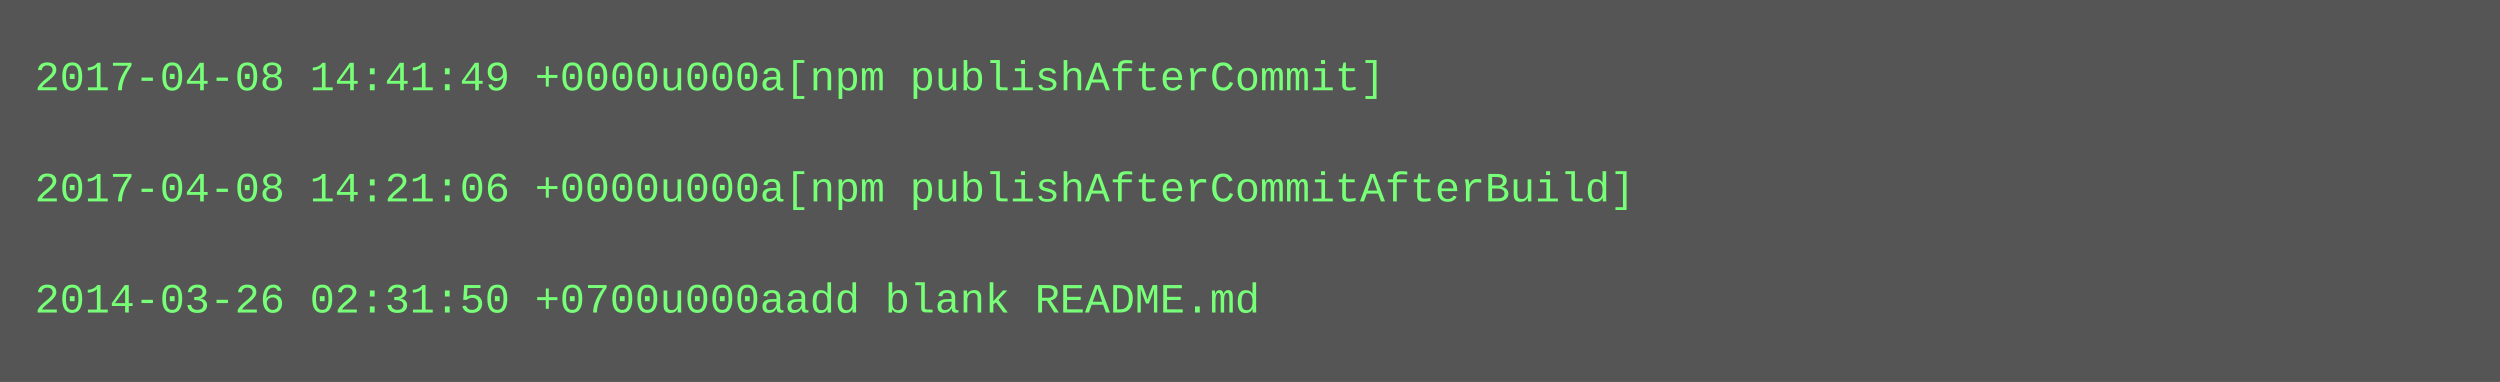
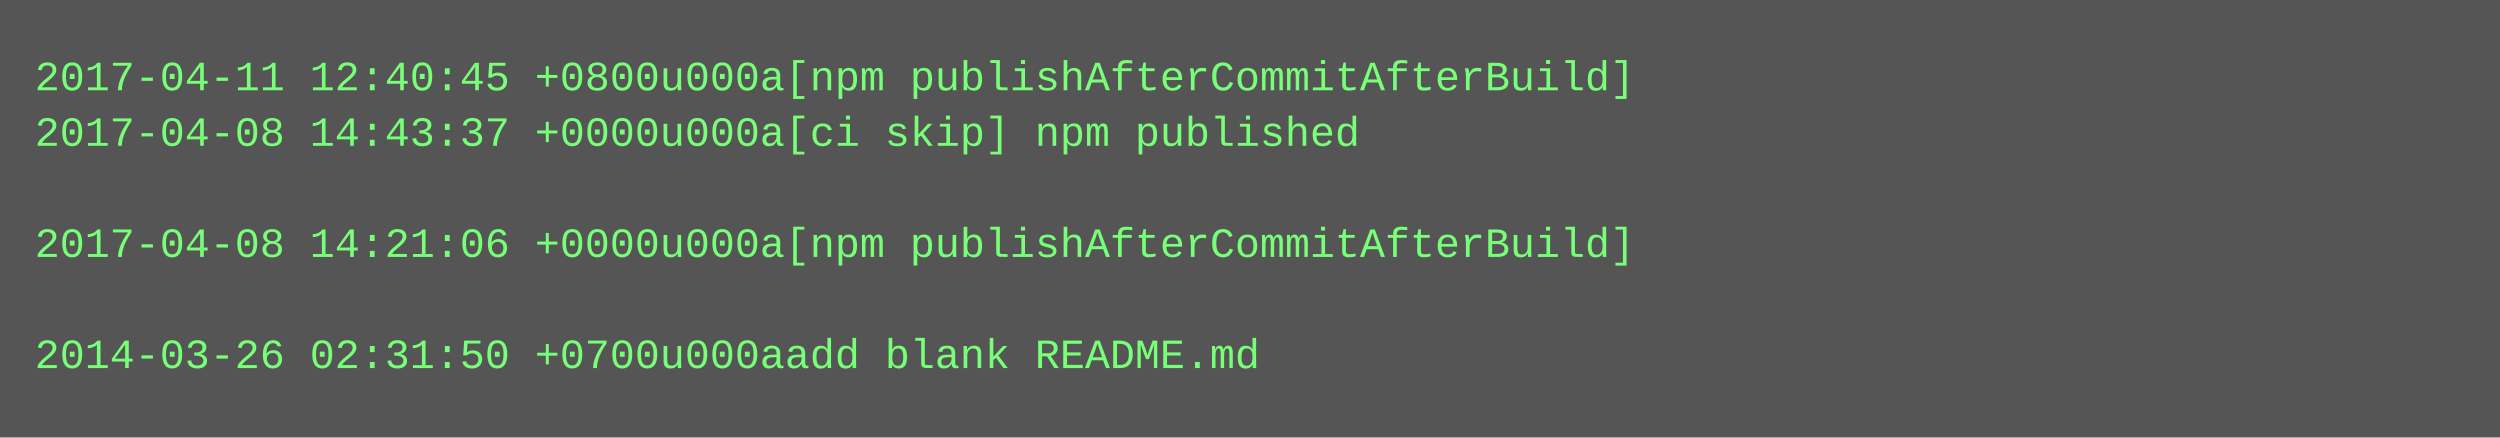
- <svg xmlns="http://www.w3.org/2000/svg" height="110" width="720">
-   <rect height="110" fill="#555" width="720" />
+ <svg xmlns="http://www.w3.org/2000/svg" height="126" width="720">
+   <rect height="126" fill="#555" width="720" />
  <text fill="#7f7" font-family="Courier New" font-size="12" xml:space="preserve">
-     <tspan x="10" y="26">2017-04-08 14:41:49 +0000u000a[npm publishAfterCommit]</tspan>
-     <tspan x="10" y="42" />
-     <tspan x="10" y="58">2017-04-08 14:21:06 +0000u000a[npm publishAfterCommitAfterBuild]</tspan>
-     <tspan x="10" y="74" />
-     <tspan x="10" y="90">2014-03-26 02:31:50 +0700u000aadd blank README.md</tspan>
+     <tspan x="10" y="26">2017-04-11 12:40:45 +0800u000a[npm publishAfterCommitAfterBuild]</tspan>
+     <tspan x="10" y="42">2017-04-08 14:43:37 +0000u000a[ci skip] npm published</tspan>
+     <tspan x="10" y="58" />
+     <tspan x="10" y="74">2017-04-08 14:21:06 +0000u000a[npm publishAfterCommitAfterBuild]</tspan>
+     <tspan x="10" y="90" />
+     <tspan x="10" y="106">2014-03-26 02:31:50 +0700u000aadd blank README.md</tspan>
  </text>
</svg>
